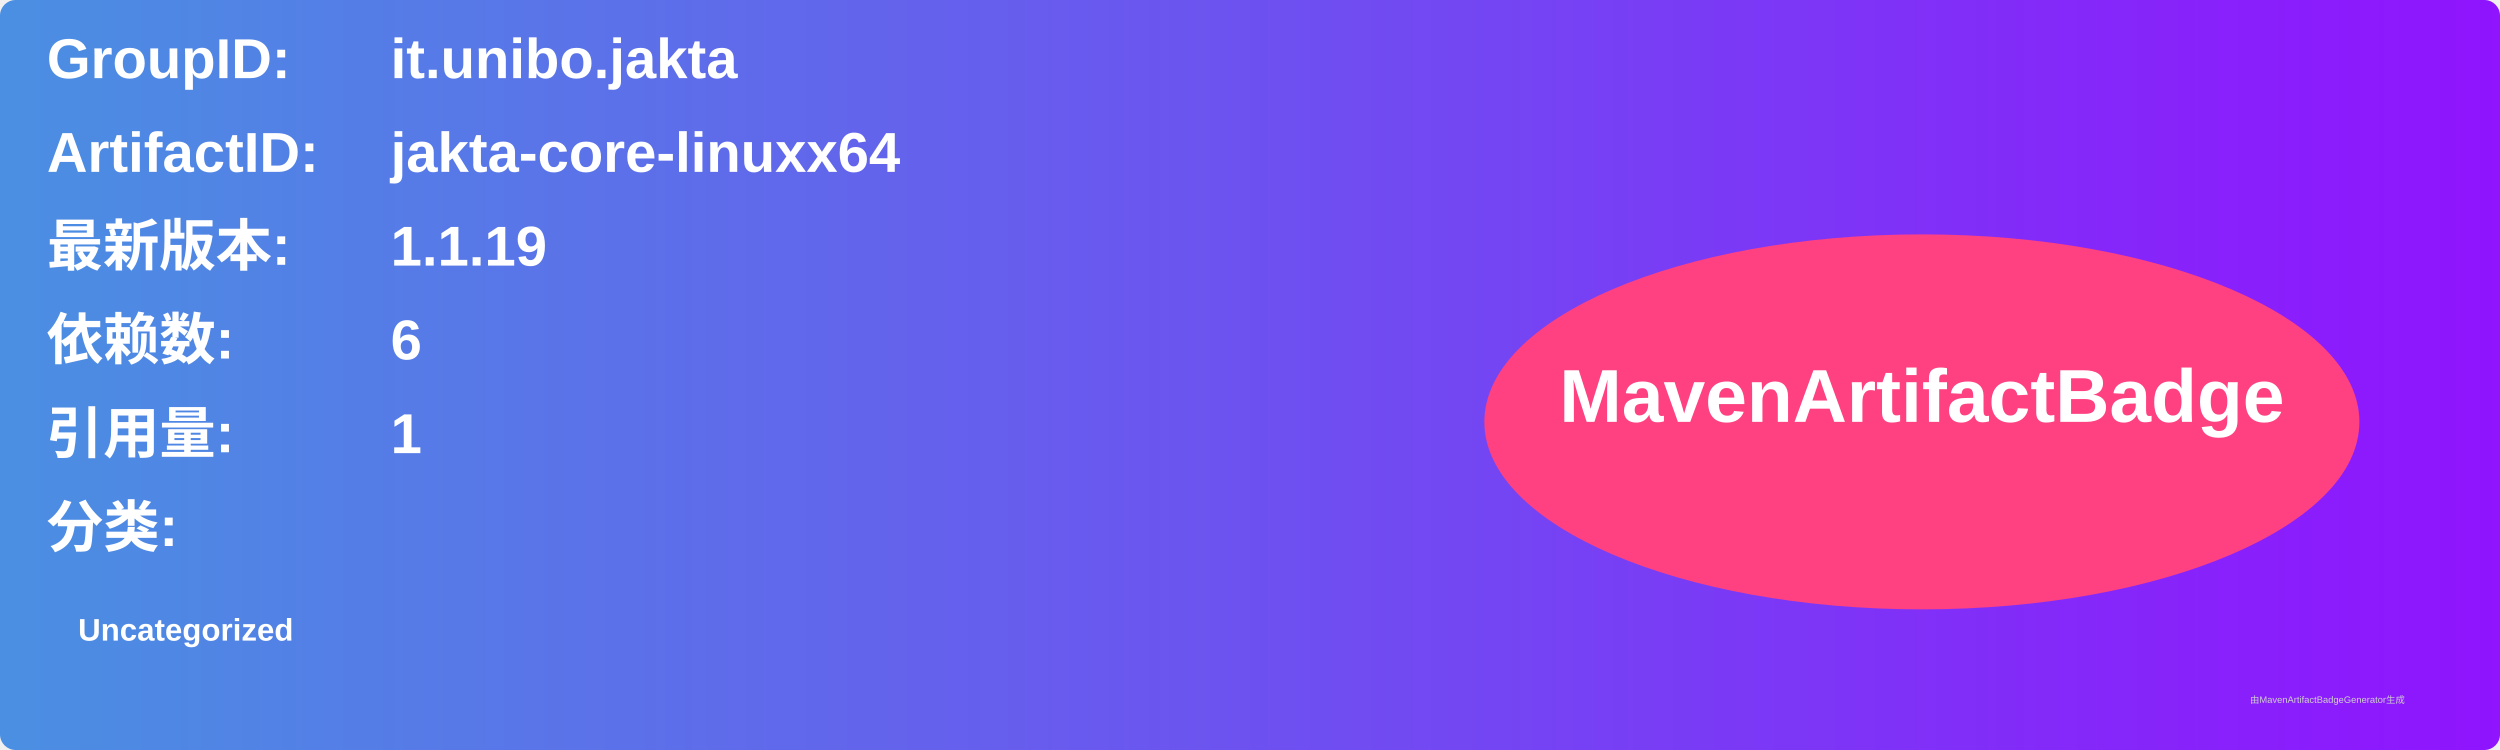
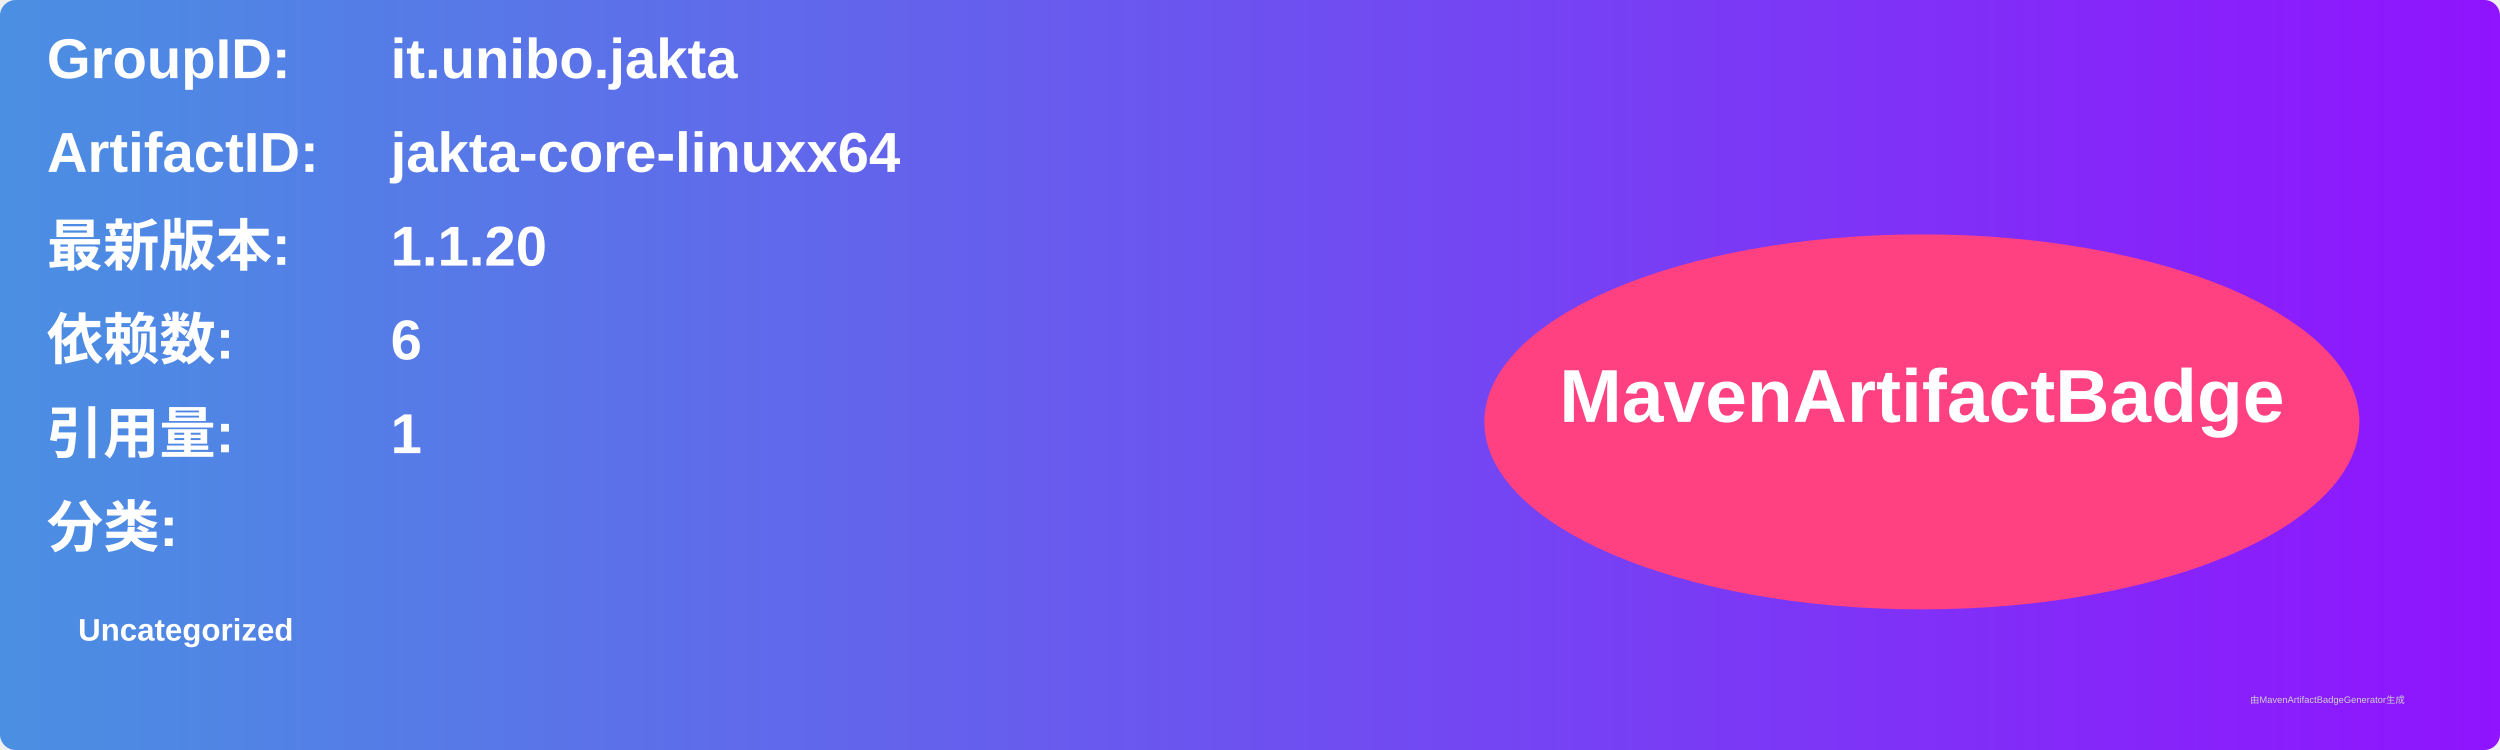
<svg xmlns="http://www.w3.org/2000/svg" width="800" height="240" viewBox="0 0 800 240">
  <linearGradient id="grad" x1="0%" y1="0%" x2="100%" y2="0%">
    <stop offset="0%" stop-color="#4a90e2" />
    <stop offset="100%" stop-color="#9013fe" />
  </linearGradient>
  <rect width="100%" height="100%" rx="5" ry="5" fill="url(#grad)" />
  <g transform="translate(15, 15)">
    <text x="0" y="10" font-family="Arial" font-size="18" fill="white" font-weight="bold" width="260">GroupID:</text>
    <text x="110" y="10" font-family="Arial" font-size="18" fill="white" font-weight="bold" width="460">it.unibo.jakta</text>
    <text x="0" y="40" font-family="Arial" font-size="18" fill="white" font-weight="bold" width="260">ArtifactID:</text>
    <text x="110" y="40" font-family="Arial" font-size="18" fill="white" font-weight="bold" width="460">jakta-core-linuxx64</text>
    <text x="0" y="70" font-family="Arial" font-size="18" fill="white" font-weight="bold">最新版本:</text>
    <text x="110" y="70" font-family="Arial" font-size="18" fill="white" font-weight="bold">
-       <tspan font-weight="bold">1.1.19</tspan>
+       <tspan font-weight="bold">1.1.20</tspan>
    </text>
    <text x="0" y="100" font-family="Arial" font-size="18" fill="white" font-weight="bold">依赖数: </text>
    <text x="110" y="100" font-family="Arial" font-size="18" fill="white">
      <tspan font-weight="bold">6</tspan>
    </text>
    <text x="0" y="130" font-family="Arial" font-size="18" fill="white" font-weight="bold">引用量: </text>
    <text x="110" y="130" font-family="Arial" font-size="18" fill="white">
      <tspan font-weight="bold">1</tspan>
    </text>
    <text x="0" y="160" font-family="Arial" font-size="18" fill="white" font-weight="bold">分类:</text>
    <text x="10" y="190" font-family="Arial" font-size="10" fill="white">
      <tspan font-weight="bold">Uncategorized</tspan>
    </text>
    <ellipse cx="600" cy="120" rx="140" ry="60" fill="#ff4081" />
    <text x="600" y="120" text-anchor="middle" font-family="Arial" font-size="24" fill="white" font-weight="bold">MavenArtifactBadge</text>
  </g>
  <text x="720" y="225" font-family="Arial" font-size="3" fill="#d0d0d0">由MavenArtifactBadgeGenerator生成</text>
</svg>
